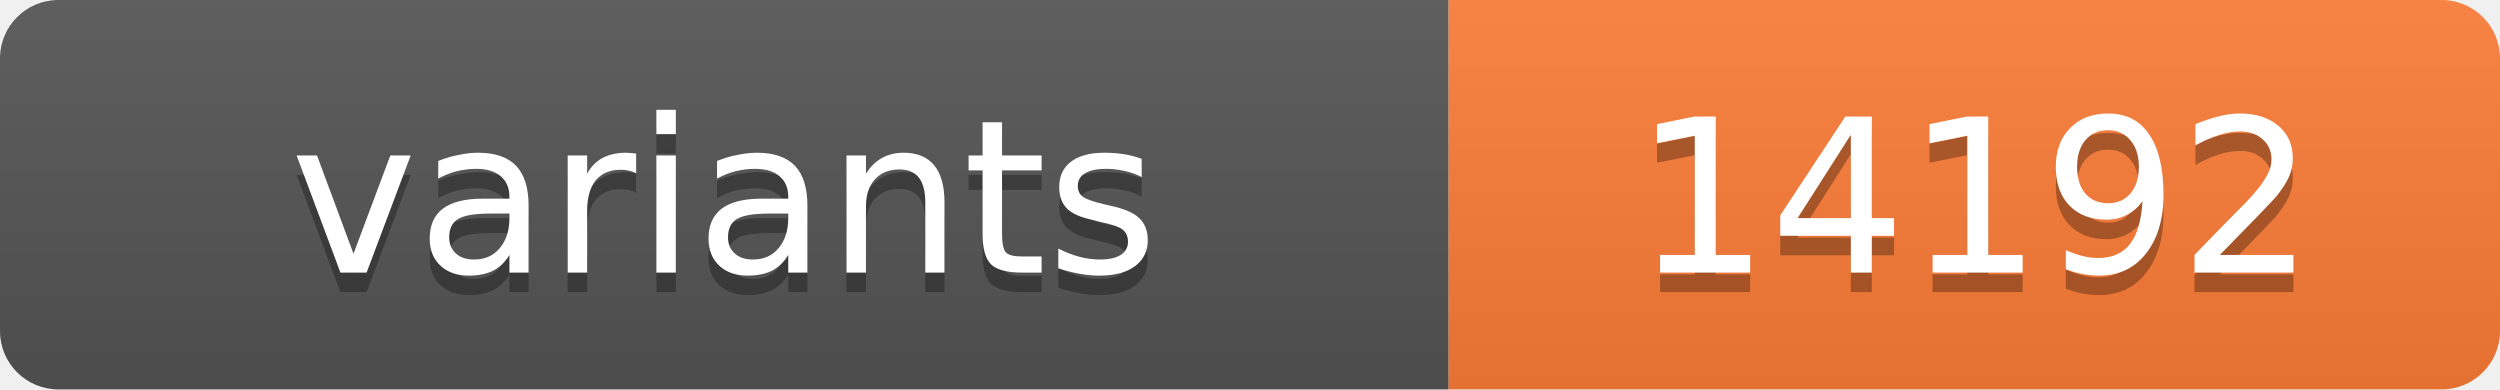
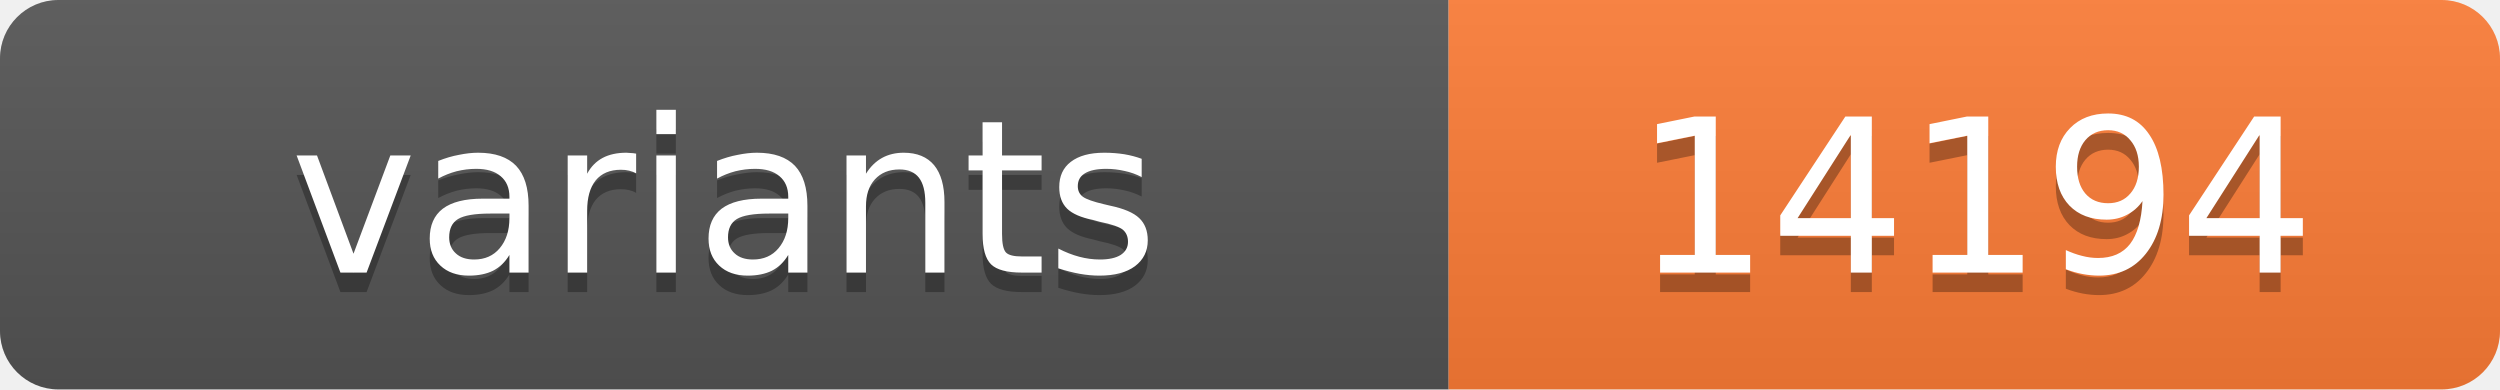
<svg xmlns="http://www.w3.org/2000/svg" width="128.4" height="20">
  <linearGradient id="s" x2="0" y2="100%">
    <stop offset="0" stop-color="#bbb" stop-opacity=".1" />
    <stop offset="1" stop-opacity=".1" />
  </linearGradient>
  <clipPath id="r">
    <rect width="128.4" height="20" rx="3" fill="#fff" />
  </clipPath>
  <g clip-path="url(#r)">
    <rect width="74.4" height="20" fill="#555" />
    <rect x="74.4" width="54.0" height="20" fill="#fe7d37" />
    <rect width="128.4" height="20" fill="url(#s)" />
  </g>
  <g fill="#fff" text-anchor="middle" font-family="Verdana,Geneva,DejaVu Sans,sans-serif" text-rendering="geometricPrecision" font-size="11">
    <text x="37.2" y="15" fill="#010101" fill-opacity=".3">variants</text>
    <text x="37.2" y="14">variants</text>
-     <text x="101.4" y="15" fill="#010101" fill-opacity=".3">14192</text>
-     <text x="101.4" y="14">14192</text>
+     <text x="101.4" y="15" fill="#010101" fill-opacity=".3">14194</text>
+     <text x="101.4" y="14">14194</text>
  </g>
</svg>
